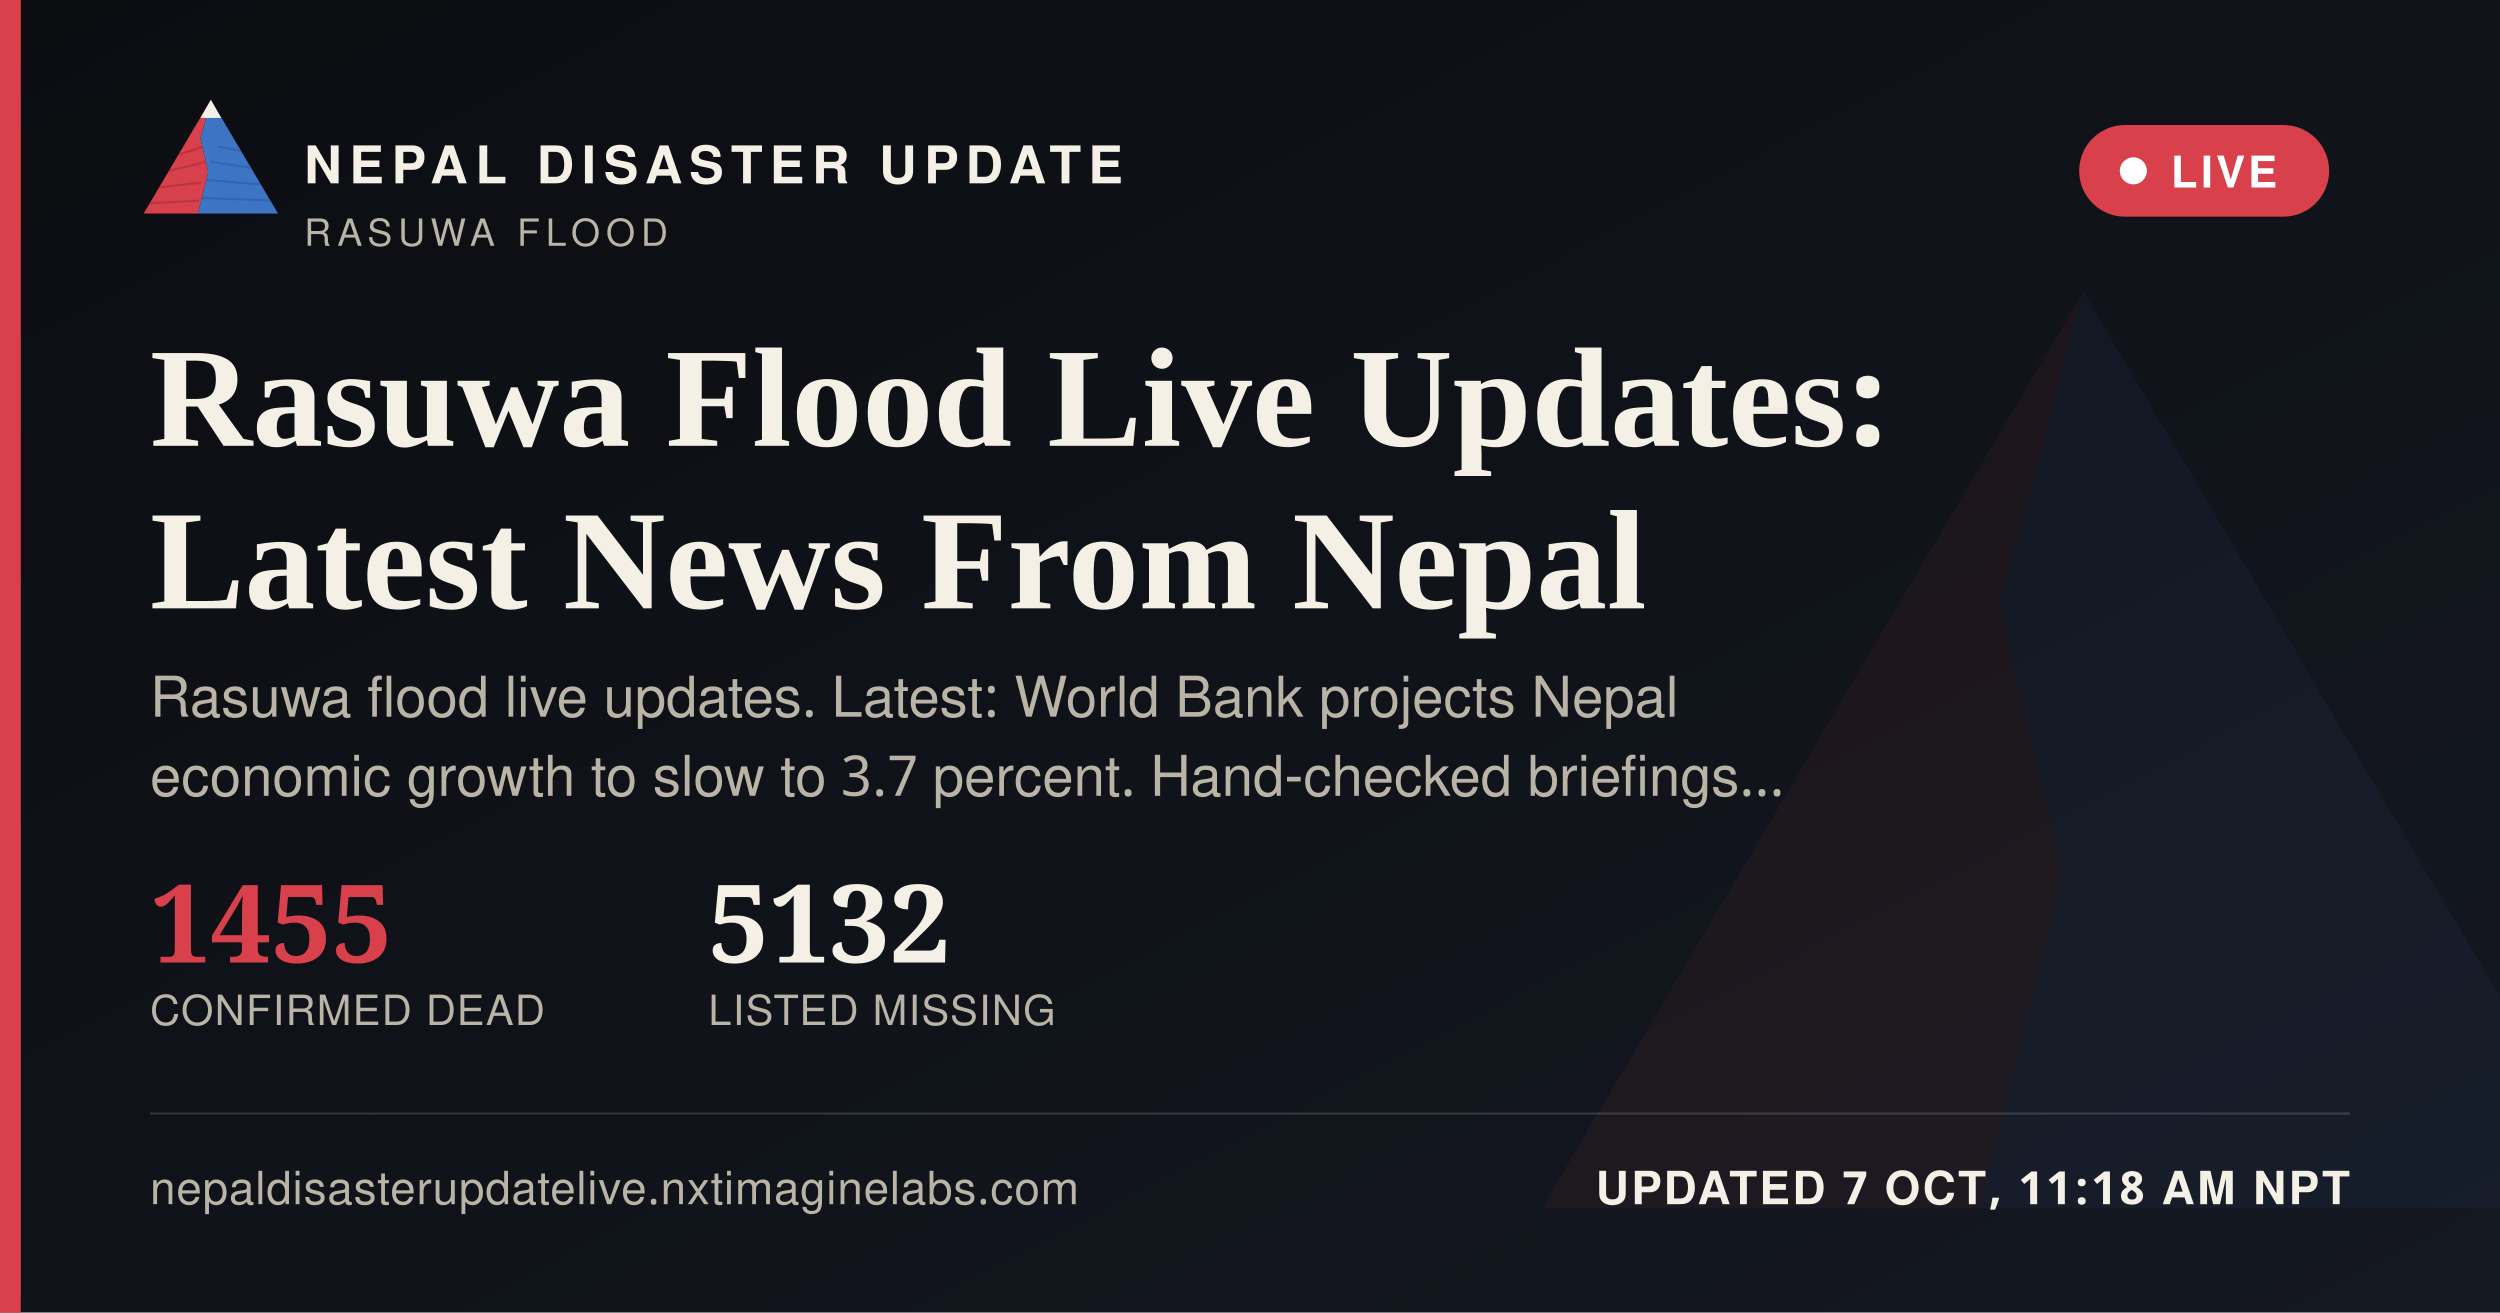
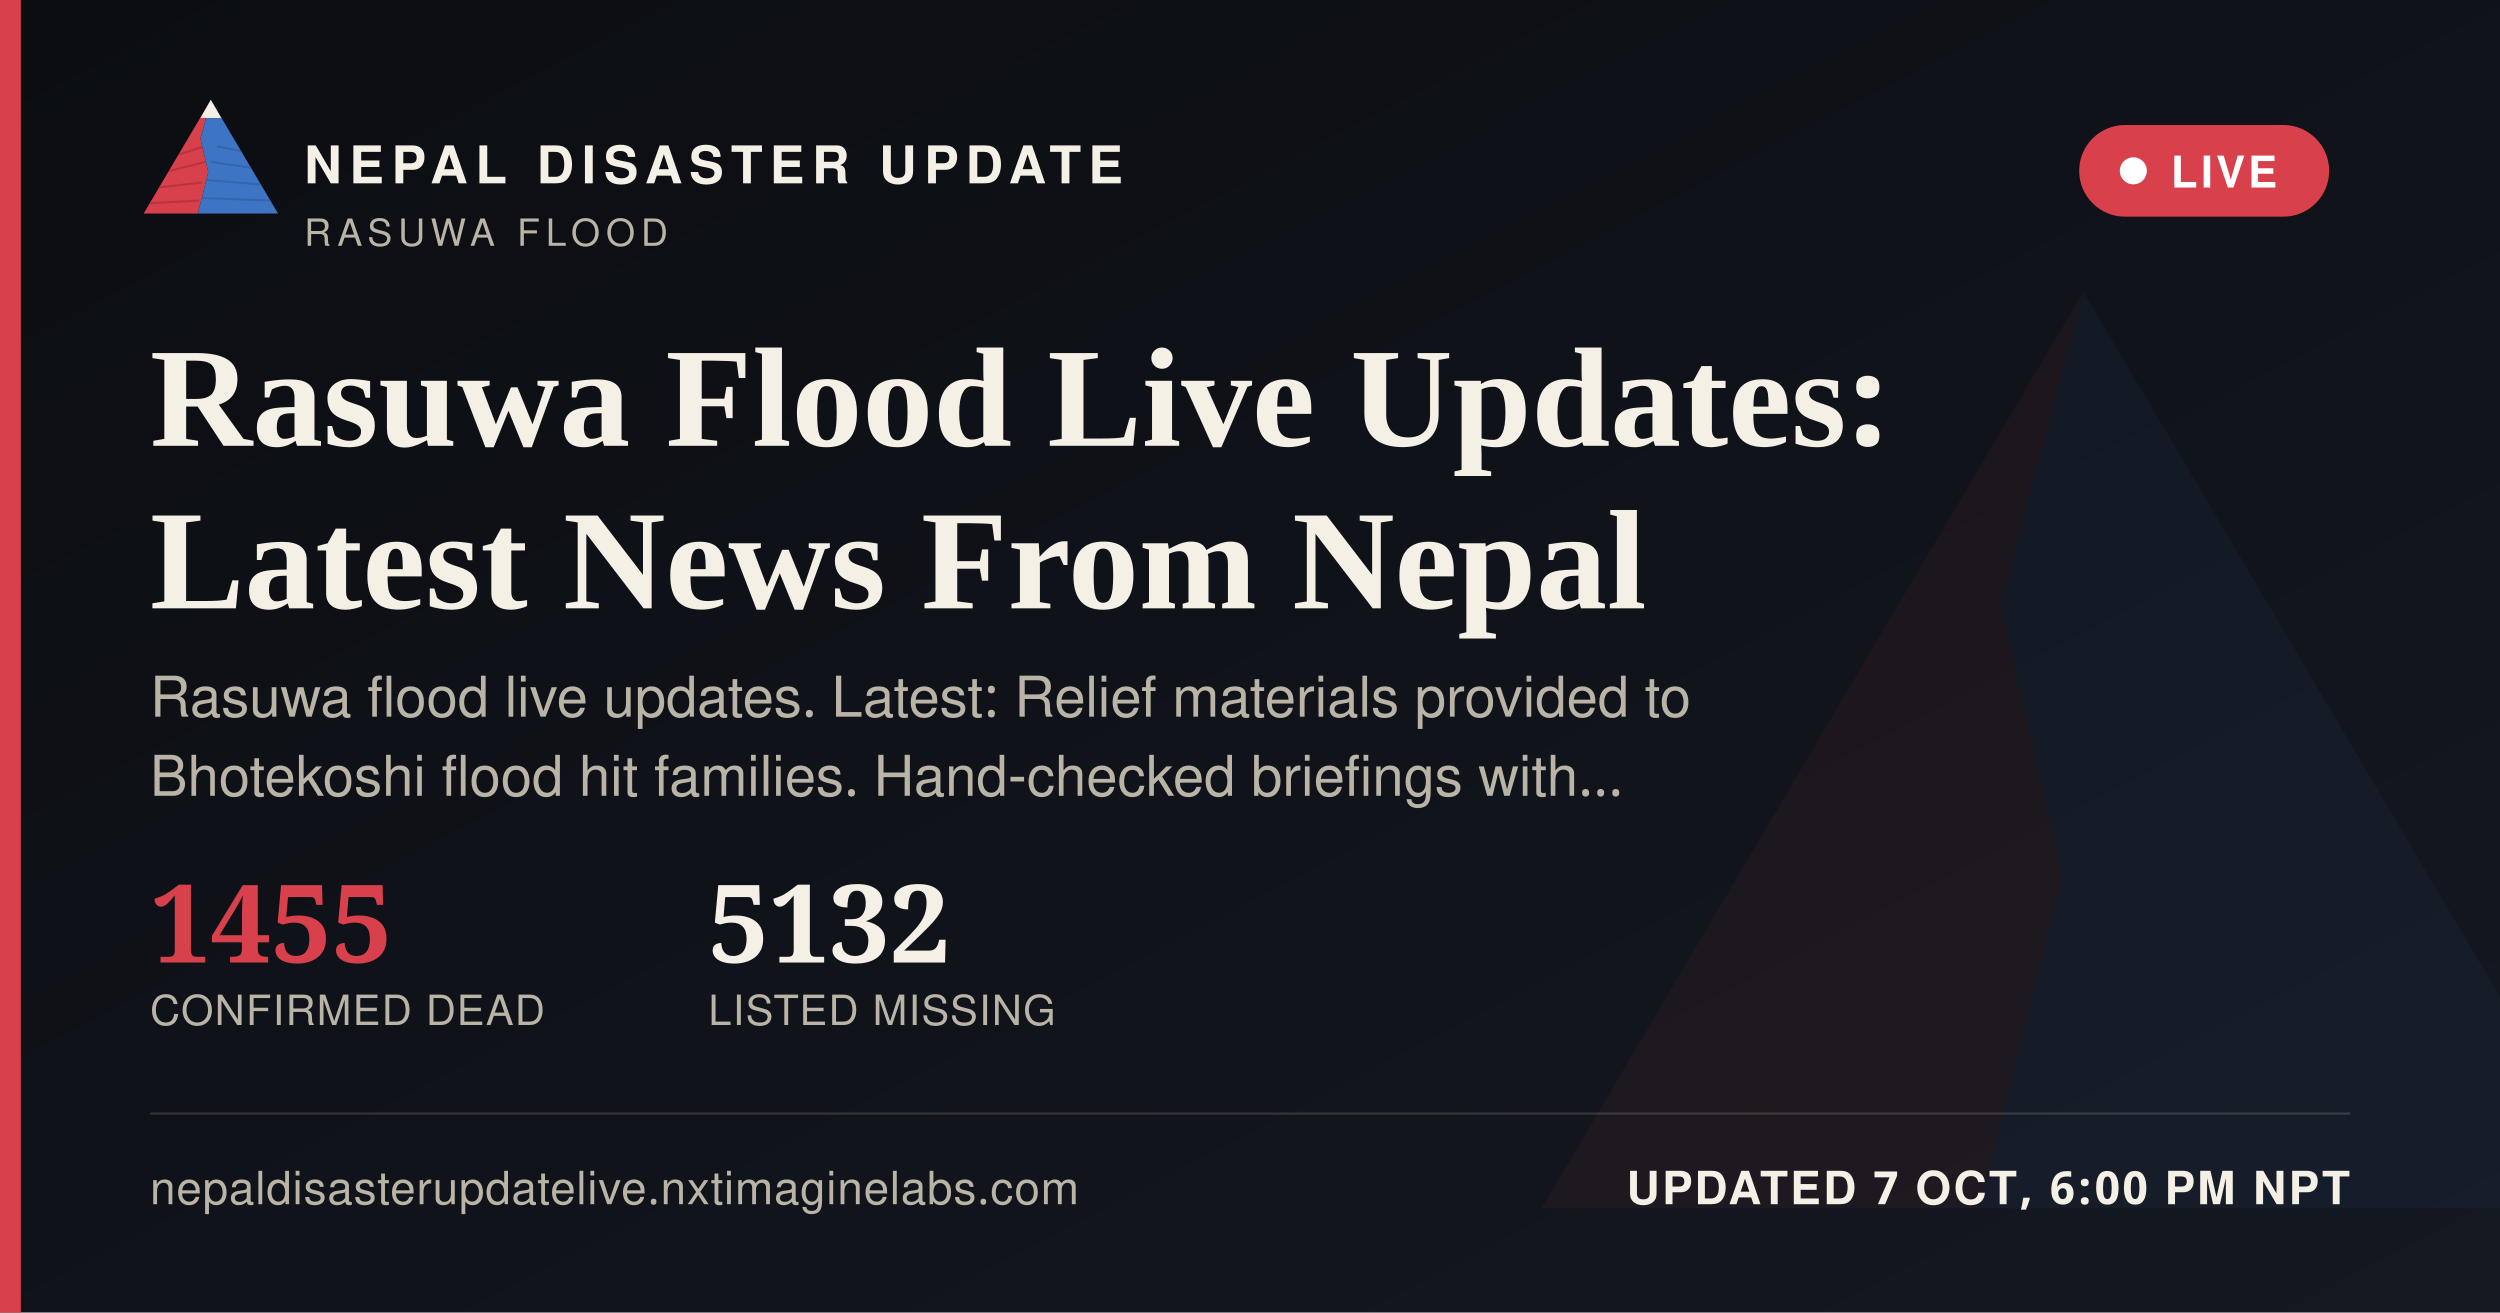
<svg xmlns="http://www.w3.org/2000/svg" width="1200" height="630" viewBox="0 0 1200 630">
  <defs>
    <linearGradient id="ogbg" x1="0" y1="0" x2="1" y2="1">
      <stop offset="0" stop-color="#0B0D11" />
      <stop offset="1" stop-color="#141821" />
    </linearGradient>
  </defs>
  <rect width="1200" height="630" fill="url(#ogbg)" />
  <g transform="translate(700,60) scale(5)" opacity="0.06">
    <polygon points="60,16 52,46 58,72 50,104 8,104" fill="#D8404B" />
    <polygon points="60,16 112,104 50,104 58,72 52,46" fill="#3D74C4" />
  </g>
  <rect x="0" y="0" width="10" height="630" fill="#D8404B" />
  <g transform="translate(64,38) scale(0.62)">
    <g>
      <defs>
        <clipPath id="ogLc">
          <polygon points="60,16 52,46 58,72 50,104 8,104" />
        </clipPath>
        <clipPath id="ogRc">
          <polygon points="60,16 112,104 50,104 58,72 52,46" />
        </clipPath>
      </defs>
      <polygon points="60,16 52,46 58,72 50,104 8,104" fill="#D8404B" />
      <g clip-path="url(#ogLc)" stroke="#A32A34" stroke-width="1.6" fill="none" opacity="0.55">
        <path d="M30,60 L55,52" />
        <path d="M24,72 L56,64" />
        <path d="M18,84 L53,80" />
        <path d="M13,96 L51,94" />
      </g>
      <polygon points="60,16 112,104 50,104 58,72 52,46" fill="#3D74C4" />
      <g clip-path="url(#ogRc)" stroke="#2A5793" stroke-width="1.6" fill="none" opacity="0.5">
        <path d="M65,52 L95,58" />
        <path d="M60,64 L100,70" />
        <path d="M56,78 L104,82" />
        <path d="M52,92 L108,94" />
      </g>
      <polygon points="60,16 52,30 68,30" fill="#F4F0E6" />
    </g>
  </g>
  <text x="146" y="88" font-family="'Public Sans', 'Noto Sans Devanagari', 'Helvetica Neue', Helvetica, Arial, sans-serif" font-size="25" font-weight="800" letter-spacing="3.6" fill="#F4F0E6">NEPAL DISASTER UPDATE</text>
  <text x="146" y="118" font-family="'Public Sans', 'Noto Sans Devanagari', 'Helvetica Neue', Helvetica, Arial, sans-serif" font-size="18" letter-spacing="2.8" fill="#B9B4A6">RASUWA FLOOD</text>
  <g>
    <rect x="998" y="60" width="120" height="44" rx="22" fill="#D8404B" stroke="none" />
    <circle cx="1024" cy="82" r="6.5" fill="#FFFFFF" />
    <text x="1042" y="90" font-family="'Public Sans', 'Noto Sans Devanagari', 'Helvetica Neue', Helvetica, Arial, sans-serif" font-size="21" font-weight="700" letter-spacing="1.6" fill="#FFFFFF">LIVE</text>
  </g>
  <text x="72" y="214" font-family="Newsreader, 'Noto Serif Devanagari', Georgia, 'Times New Roman', serif" font-size="68" font-weight="600" fill="#F4F0E6">Rasuwa Flood Live Updates:</text>
  <text x="72" y="292" font-family="Newsreader, 'Noto Serif Devanagari', Georgia, 'Times New Roman', serif" font-size="68" font-weight="600" fill="#F4F0E6">Latest News From Nepal</text>
-   <text x="72" y="344" font-family="'Public Sans', 'Noto Sans Devanagari', 'Helvetica Neue', Helvetica, Arial, sans-serif" font-size="27" fill="#B9B4A6">Rasuwa flood live updates. Latest: World Bank projects Nepal</text>
-   <text x="72" y="382" font-family="'Public Sans', 'Noto Sans Devanagari', 'Helvetica Neue', Helvetica, Arial, sans-serif" font-size="27" fill="#B9B4A6">economic growth to slow to 3.7 percent. Hand-checked briefings…</text>
+   <text x="72" y="344" font-family="'Public Sans', 'Noto Sans Devanagari', 'Helvetica Neue', Helvetica, Arial, sans-serif" font-size="27" fill="#B9B4A6">Rasuwa flood live updates. Latest: Relief materials provided to</text>
+   <text x="72" y="382" font-family="'Public Sans', 'Noto Sans Devanagari', 'Helvetica Neue', Helvetica, Arial, sans-serif" font-size="27" fill="#B9B4A6">Bhotekoshi flood hit families. Hand-checked briefings with…</text>
  <g transform="translate(72,462)">
    <text x="0" y="0" font-family="Newsreader, 'Noto Serif Devanagari', Georgia, 'Times New Roman', serif" font-size="52" font-weight="600" fill="#D8404B">1455</text>
    <text x="0" y="30" font-family="'Public Sans', 'Noto Sans Devanagari', 'Helvetica Neue', Helvetica, Arial, sans-serif" font-size="20" letter-spacing="0.6" fill="#B9B4A6">CONFIRMED DEAD</text>
    <text x="268" y="0" font-family="Newsreader, 'Noto Serif Devanagari', Georgia, 'Times New Roman', serif" font-size="52" font-weight="600" fill="#F4F0E6">5132</text>
    <text x="268" y="30" font-family="'Public Sans', 'Noto Sans Devanagari', 'Helvetica Neue', Helvetica, Arial, sans-serif" font-size="20" letter-spacing="0.6" fill="#B9B4A6">LISTED MISSING</text>
  </g>
  <rect x="72" y="534" width="1056" height="1" fill="rgba(244,240,230,0.16)" />
  <text x="72" y="578" font-family="'Public Sans', 'Noto Sans Devanagari', 'Helvetica Neue', Helvetica, Arial, sans-serif" font-size="22" fill="#B9B4A6" letter-spacing="0.4">nepaldisasterupdatelive.nxtimaginelabs.com</text>
-   <text x="1128" y="578" text-anchor="end" font-family="'Public Sans', 'Noto Sans Devanagari', 'Helvetica Neue', Helvetica, Arial, sans-serif" font-size="22" font-weight="700" letter-spacing="1.2" fill="#F4F0E6">UPDATED 7 OCT, 11:18 AM NPT</text>
+   <text x="1128" y="578" text-anchor="end" font-family="'Public Sans', 'Noto Sans Devanagari', 'Helvetica Neue', Helvetica, Arial, sans-serif" font-size="22" font-weight="700" letter-spacing="1.2" fill="#F4F0E6">UPDATED 7 OCT, 6:00 PM NPT</text>
</svg>
